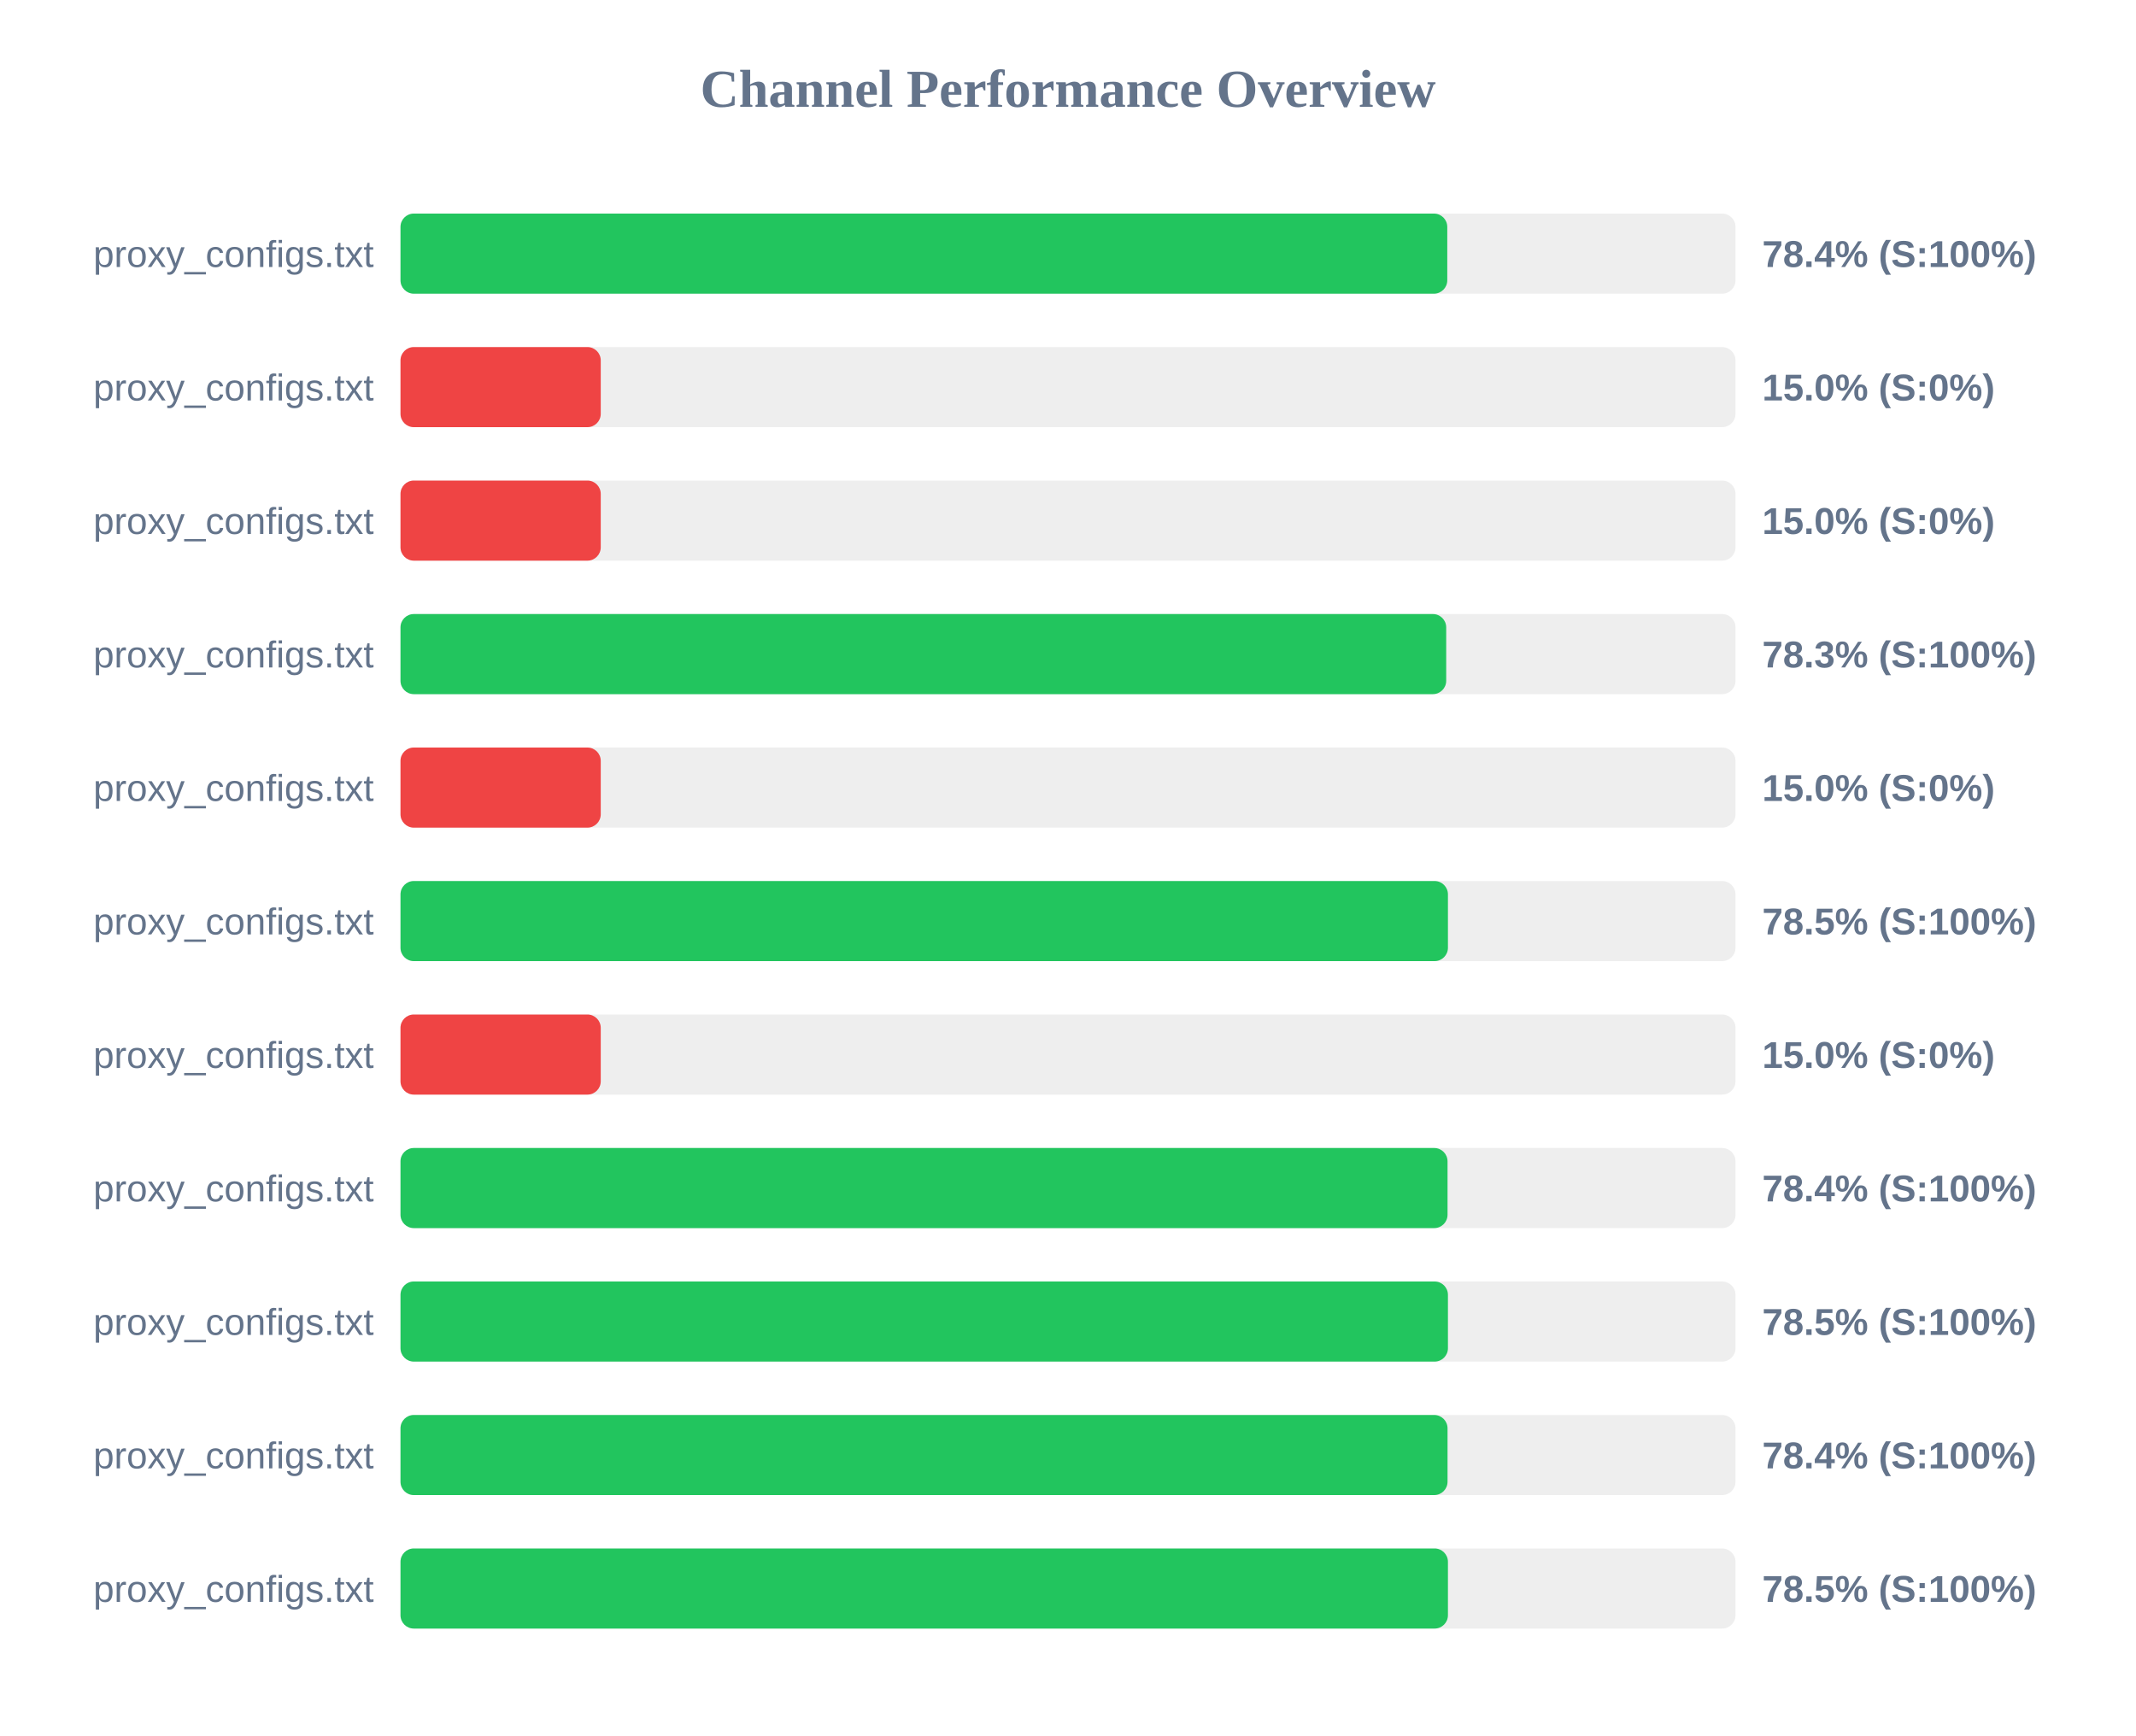
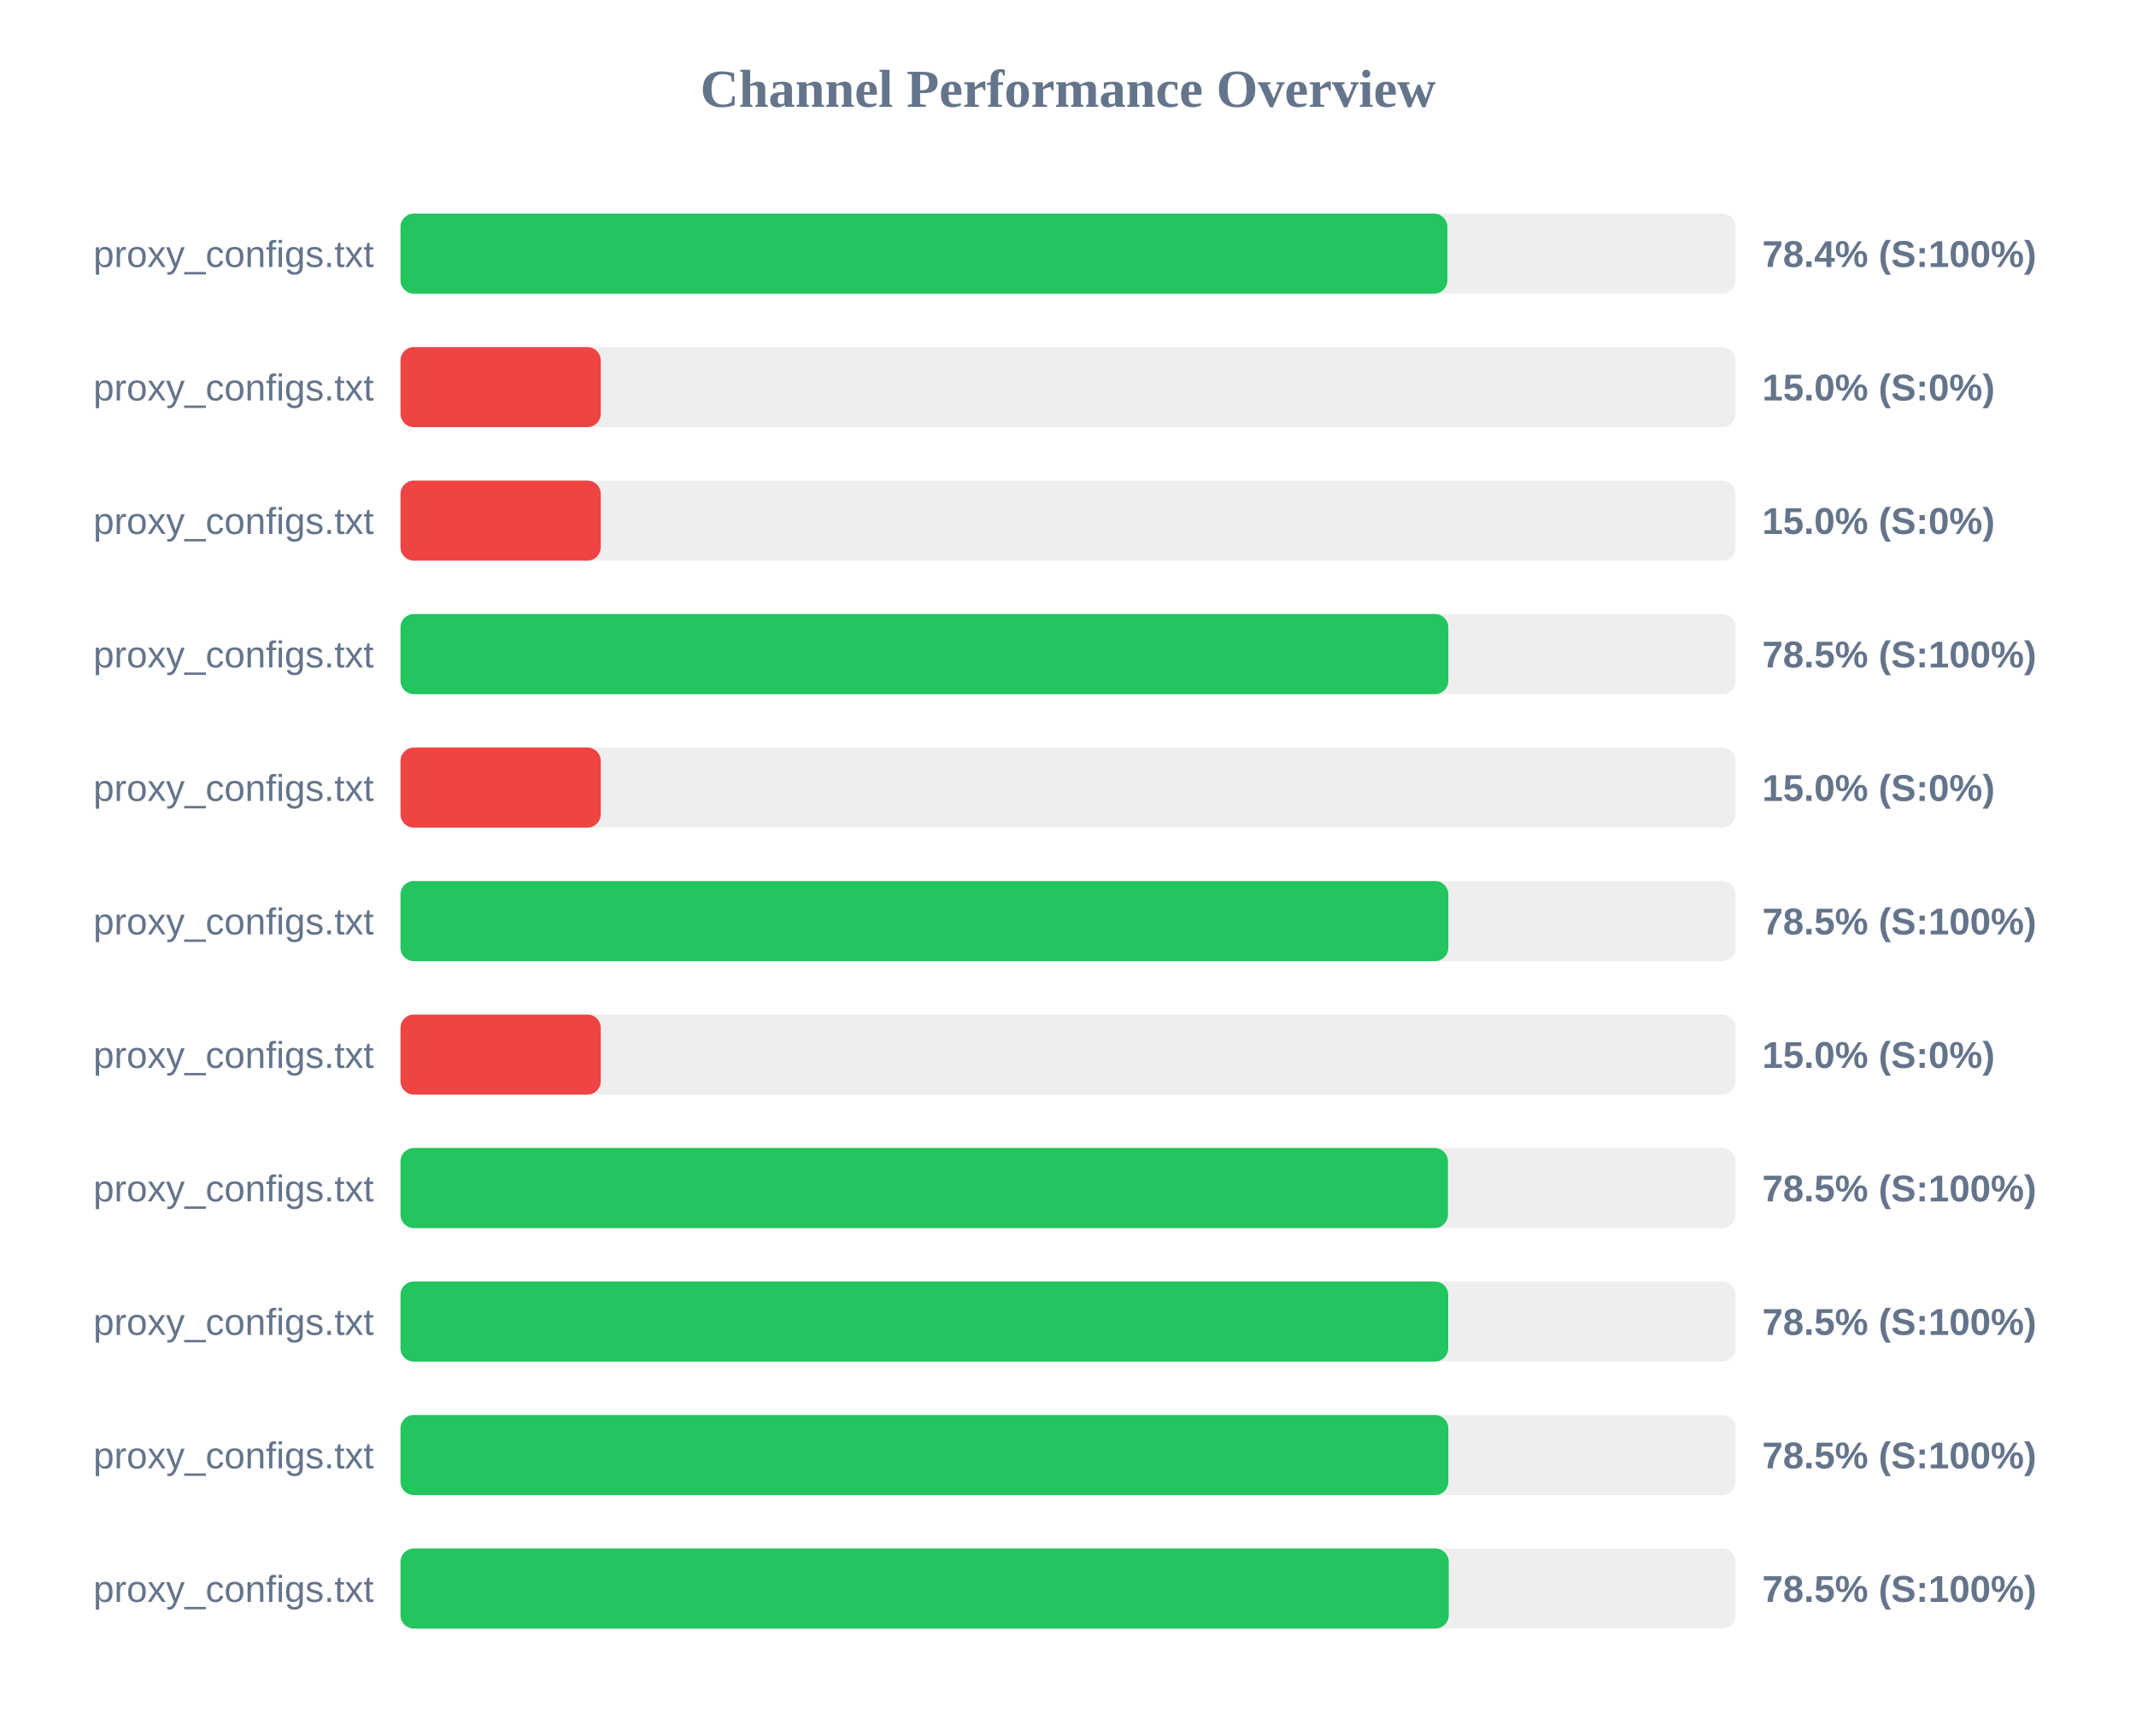
<svg xmlns="http://www.w3.org/2000/svg" width="800" height="650" version="1.1">
  <style>
        .row { font: 14px Arial; fill: #64748b; }
        .score { font: bold 14px Arial; fill: #64748b; }
    </style>
  <text x="400" y="40" text-anchor="middle" font-size="20px" font-weight="bold" fill="#64748b">Channel Performance Overview</text>
  <rect x="150" y="80" width="500" height="30" fill="#eee" rx="5" />
-   <rect x="150" y="80" width="392.05" height="30" fill="#22c55e" rx="5" />
+   <rect x="150" y="80" width="392.1" height="30" fill="#22c55e" rx="5" />
  <text x="140" y="100" text-anchor="end" class="row">proxy_configs.txt</text>
  <text x="660" y="100" text-anchor="start" class="score">78.4% (S:100%)</text>
  <rect x="150" y="130" width="500" height="30" fill="#eee" rx="5" />
  <rect x="150" y="130" width="75.0" height="30" fill="#ef4444" rx="5" />
  <text x="140" y="150" text-anchor="end" class="row">proxy_configs.txt</text>
  <text x="660" y="150" text-anchor="start" class="score">15.0% (S:0%)</text>
  <rect x="150" y="180" width="500" height="30" fill="#eee" rx="5" />
  <rect x="150" y="180" width="75.0" height="30" fill="#ef4444" rx="5" />
  <text x="140" y="200" text-anchor="end" class="row">proxy_configs.txt</text>
  <text x="660" y="200" text-anchor="start" class="score">15.0% (S:0%)</text>
  <rect x="150" y="230" width="500" height="30" fill="#eee" rx="5" />
-   <rect x="150" y="230" width="391.65" height="30" fill="#22c55e" rx="5" />
+   <rect x="150" y="230" width="392.45" height="30" fill="#22c55e" rx="5" />
  <text x="140" y="250" text-anchor="end" class="row">proxy_configs.txt</text>
-   <text x="660" y="250" text-anchor="start" class="score">78.3% (S:100%)</text>
+   <text x="660" y="250" text-anchor="start" class="score">78.5% (S:100%)</text>
  <rect x="150" y="280" width="500" height="30" fill="#eee" rx="5" />
  <rect x="150" y="280" width="75.0" height="30" fill="#ef4444" rx="5" />
  <text x="140" y="300" text-anchor="end" class="row">proxy_configs.txt</text>
  <text x="660" y="300" text-anchor="start" class="score">15.0% (S:0%)</text>
  <rect x="150" y="330" width="500" height="30" fill="#eee" rx="5" />
-   <rect x="150" y="330" width="392.3" height="30" fill="#22c55e" rx="5" />
+   <rect x="150" y="330" width="392.45" height="30" fill="#22c55e" rx="5" />
  <text x="140" y="350" text-anchor="end" class="row">proxy_configs.txt</text>
  <text x="660" y="350" text-anchor="start" class="score">78.5% (S:100%)</text>
  <rect x="150" y="380" width="500" height="30" fill="#eee" rx="5" />
  <rect x="150" y="380" width="75.0" height="30" fill="#ef4444" rx="5" />
  <text x="140" y="400" text-anchor="end" class="row">proxy_configs.txt</text>
  <text x="660" y="400" text-anchor="start" class="score">15.0% (S:0%)</text>
  <rect x="150" y="430" width="500" height="30" fill="#eee" rx="5" />
-   <rect x="150" y="430" width="392.15" height="30" fill="#22c55e" rx="5" />
+   <rect x="150" y="430" width="392.3" height="30" fill="#22c55e" rx="5" />
  <text x="140" y="450" text-anchor="end" class="row">proxy_configs.txt</text>
-   <text x="660" y="450" text-anchor="start" class="score">78.4% (S:100%)</text>
+   <text x="660" y="450" text-anchor="start" class="score">78.5% (S:100%)</text>
  <rect x="150" y="480" width="500" height="30" fill="#eee" rx="5" />
-   <rect x="150" y="480" width="392.3" height="30" fill="#22c55e" rx="5" />
+   <rect x="150" y="480" width="392.4" height="30" fill="#22c55e" rx="5" />
  <text x="140" y="500" text-anchor="end" class="row">proxy_configs.txt</text>
  <text x="660" y="500" text-anchor="start" class="score">78.5% (S:100%)</text>
  <rect x="150" y="530" width="500" height="30" fill="#eee" rx="5" />
-   <rect x="150" y="530" width="392.15" height="30" fill="#22c55e" rx="5" />
+   <rect x="150" y="530" width="392.45" height="30" fill="#22c55e" rx="5" />
  <text x="140" y="550" text-anchor="end" class="row">proxy_configs.txt</text>
-   <text x="660" y="550" text-anchor="start" class="score">78.4% (S:100%)</text>
+   <text x="660" y="550" text-anchor="start" class="score">78.5% (S:100%)</text>
  <rect x="150" y="580" width="500" height="30" fill="#eee" rx="5" />
-   <rect x="150" y="580" width="392.3" height="30" fill="#22c55e" rx="5" />
+   <rect x="150" y="580" width="392.6" height="30" fill="#22c55e" rx="5" />
  <text x="140" y="600" text-anchor="end" class="row">proxy_configs.txt</text>
  <text x="660" y="600" text-anchor="start" class="score">78.5% (S:100%)</text>
</svg>
